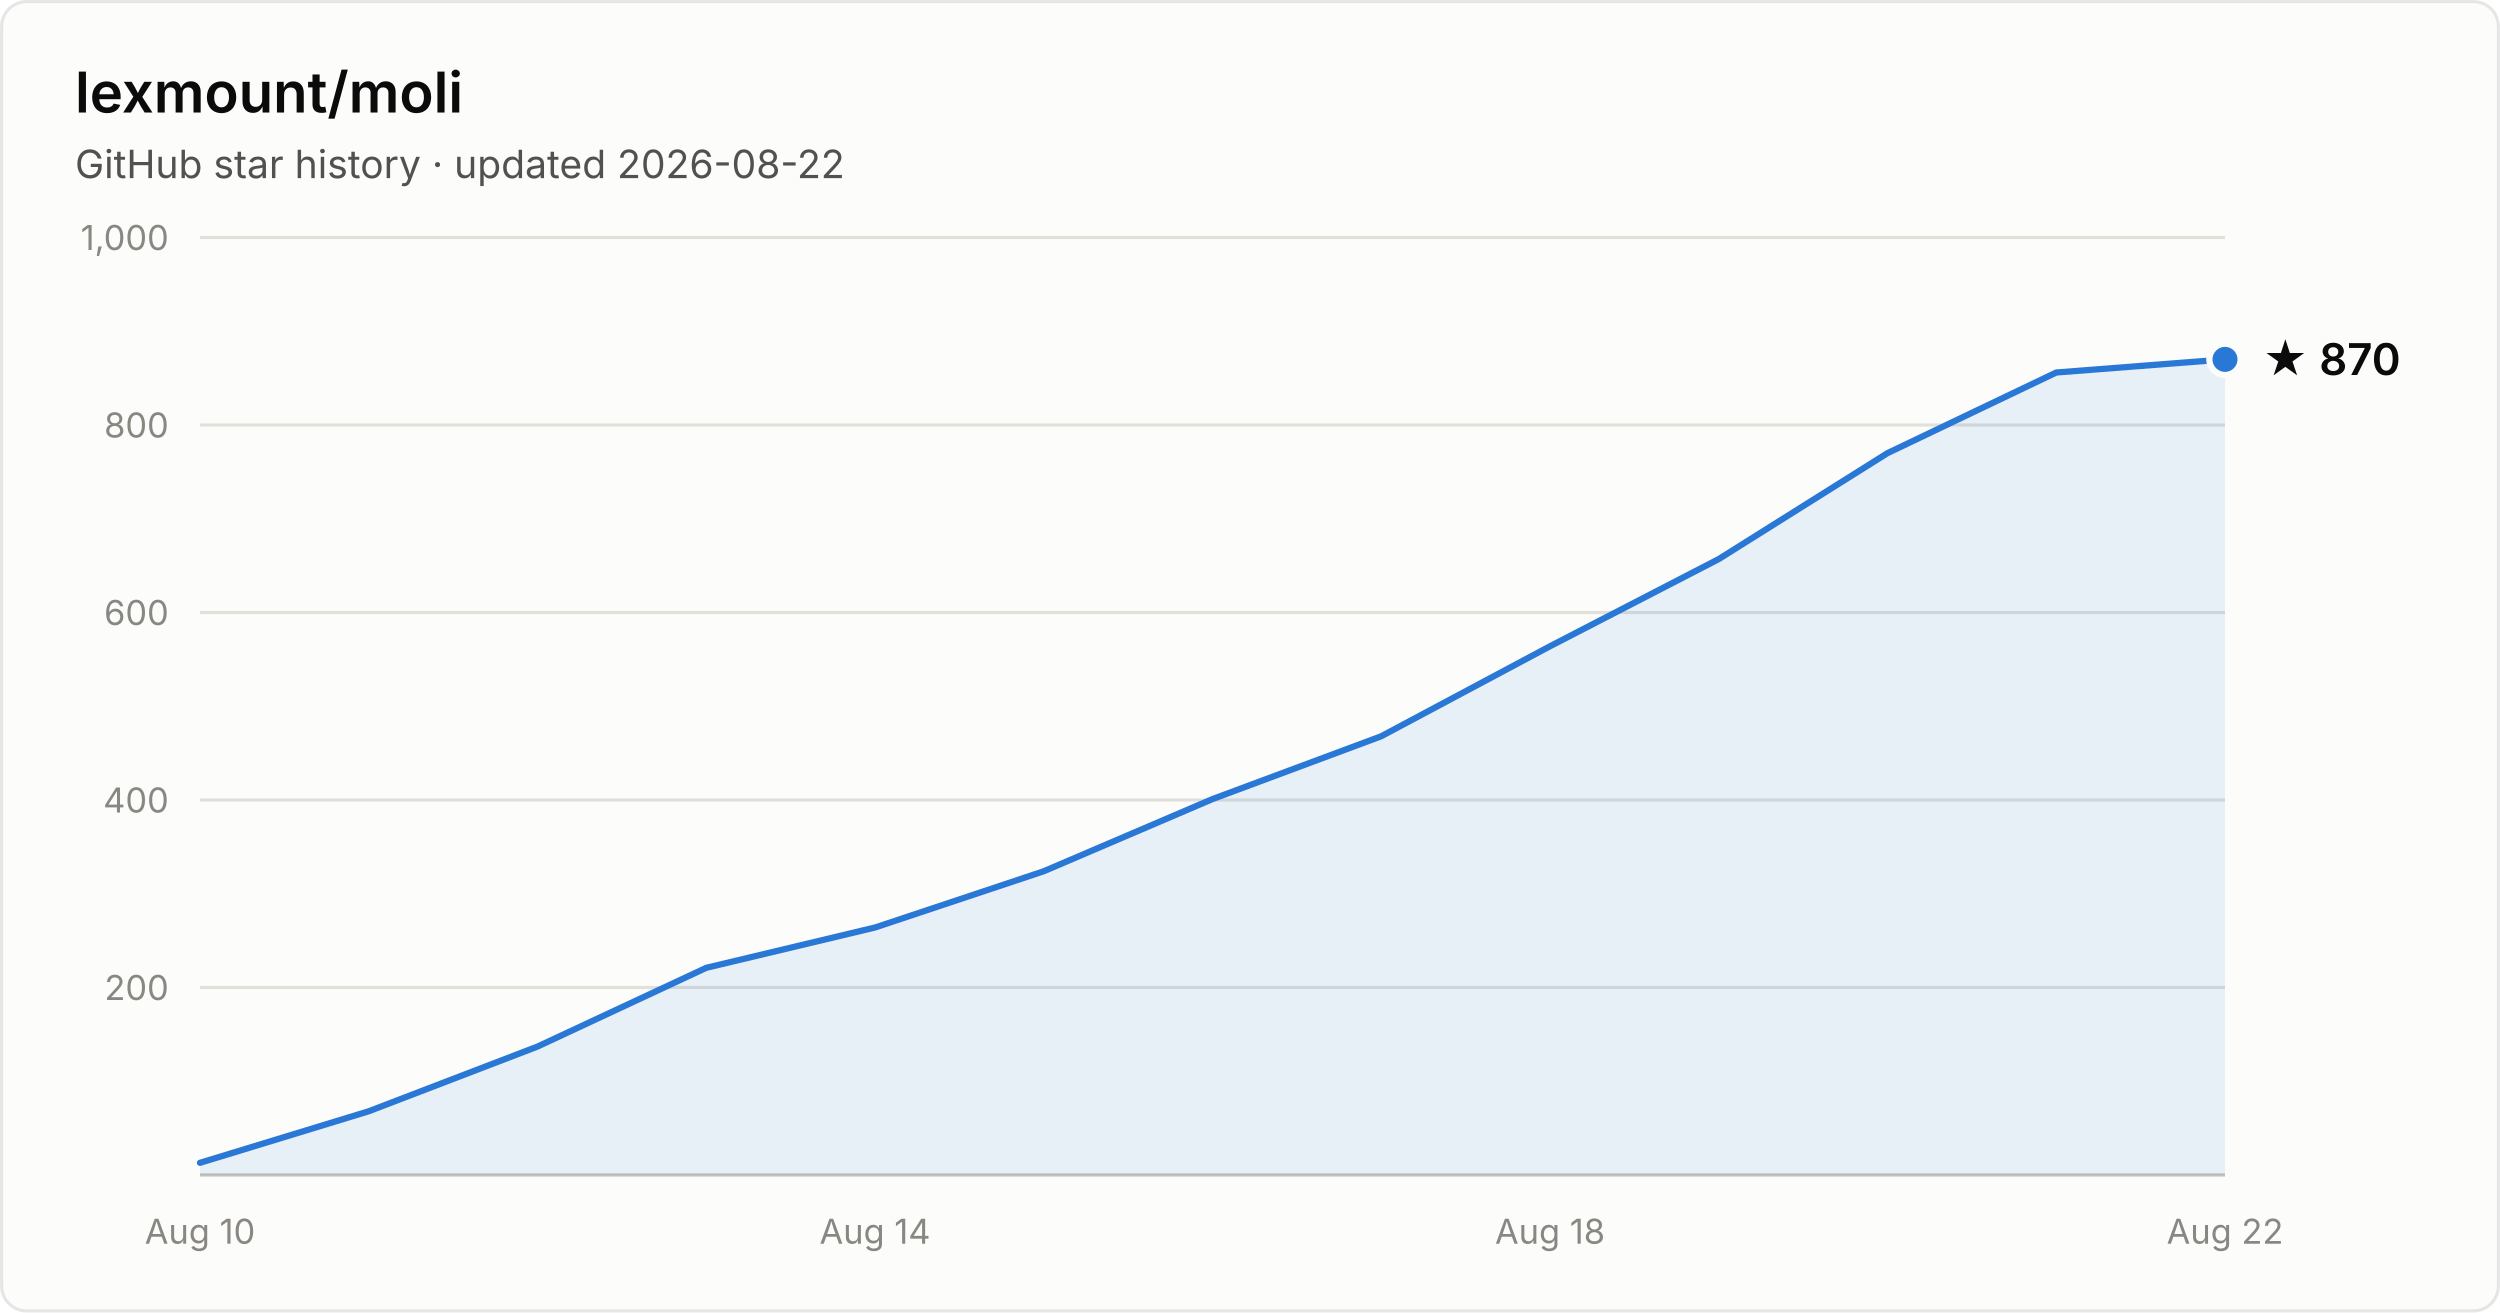
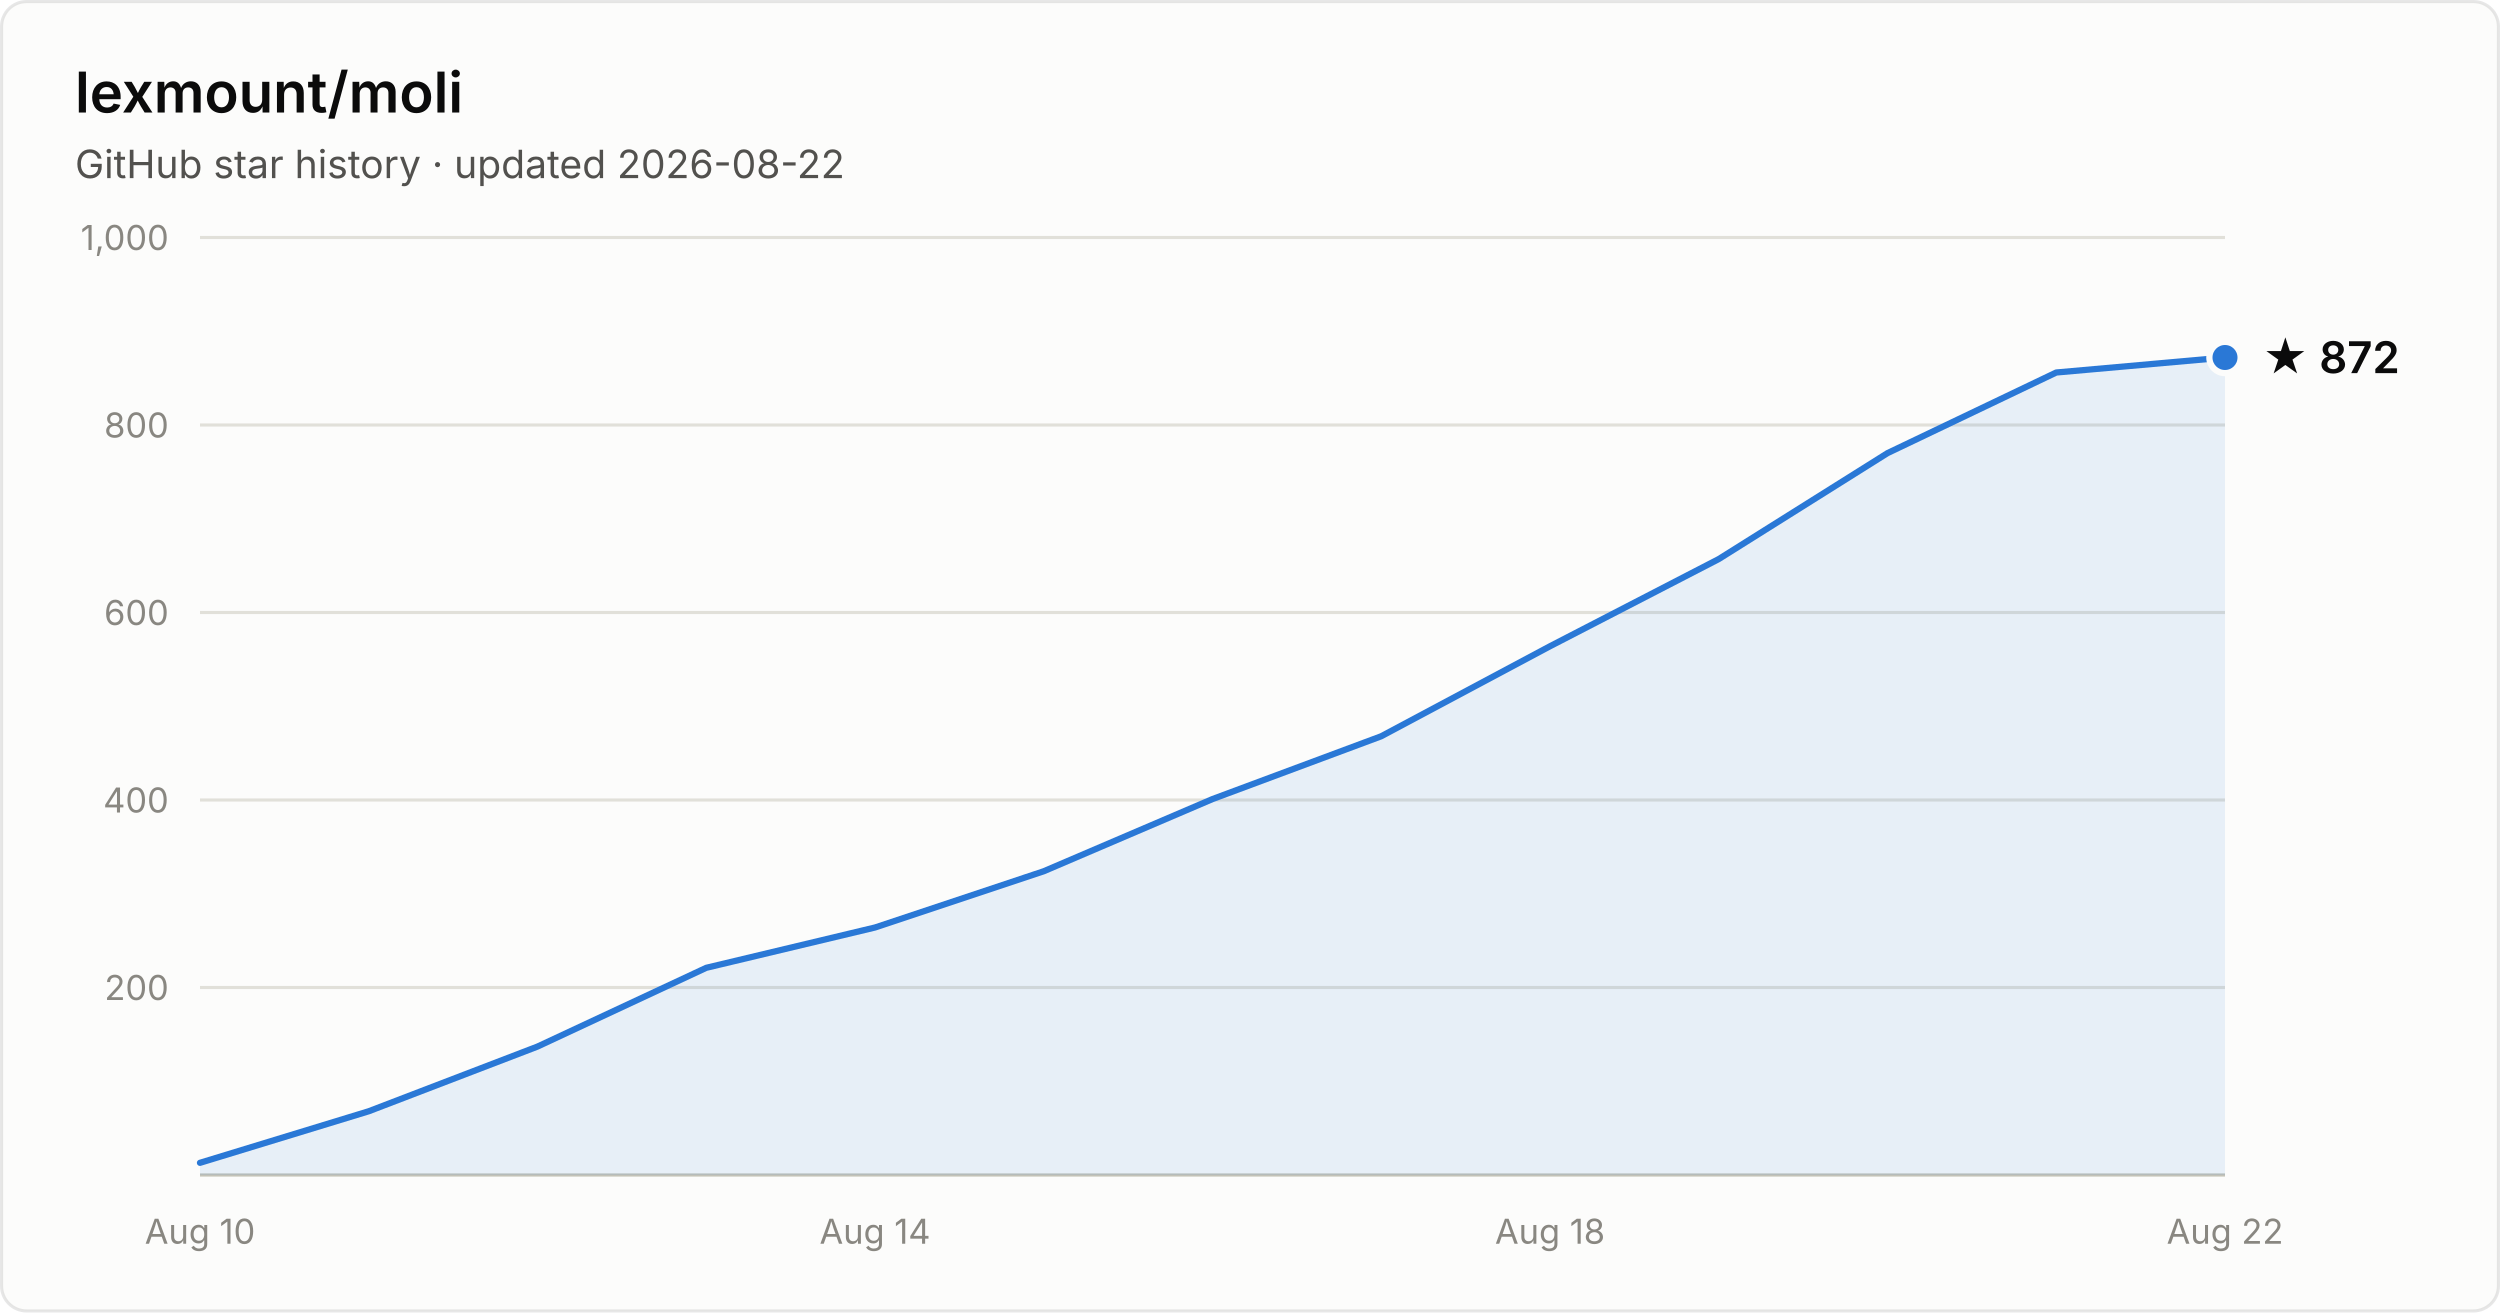
- <svg xmlns="http://www.w3.org/2000/svg" width="800" height="420" viewBox="0 0 800 420" font-family="system-ui, -apple-system, Segoe UI, sans-serif" role="img" aria-label="Star history of lexmount/moli: 870 stars as of 2026-08-22">
+ <svg xmlns="http://www.w3.org/2000/svg" width="800" height="420" viewBox="0 0 800 420" font-family="system-ui, -apple-system, Segoe UI, sans-serif" role="img" aria-label="Star history of lexmount/moli: 872 stars as of 2026-08-22">
  <rect x="0.5" y="0.5" width="799" height="419" rx="8" fill="#fcfcfb" stroke="rgba(11,11,11,0.10)" />
  <text x="24" y="36" fill="#0b0b0b" font-size="18" font-weight="600">lexmount/moli</text>
  <text x="24" y="57" fill="#52514e" font-size="12.5">GitHub star history · updated 2026-08-22</text>
  <line x1="64" y1="316.0" x2="712" y2="316.0" stroke="#e1e0d9" stroke-width="1" />
  <text x="54" y="320.0" text-anchor="end" fill="#898781" font-size="11" style="font-variant-numeric:tabular-nums">200</text>
  <line x1="64" y1="256.0" x2="712" y2="256.0" stroke="#e1e0d9" stroke-width="1" />
  <text x="54" y="260.0" text-anchor="end" fill="#898781" font-size="11" style="font-variant-numeric:tabular-nums">400</text>
  <line x1="64" y1="196.0" x2="712" y2="196.0" stroke="#e1e0d9" stroke-width="1" />
  <text x="54" y="200.0" text-anchor="end" fill="#898781" font-size="11" style="font-variant-numeric:tabular-nums">600</text>
  <line x1="64" y1="136.0" x2="712" y2="136.0" stroke="#e1e0d9" stroke-width="1" />
  <text x="54" y="140.0" text-anchor="end" fill="#898781" font-size="11" style="font-variant-numeric:tabular-nums">800</text>
  <line x1="64" y1="76.0" x2="712" y2="76.0" stroke="#e1e0d9" stroke-width="1" />
  <text x="54" y="80.0" text-anchor="end" fill="#898781" font-size="11" style="font-variant-numeric:tabular-nums">1,000</text>
  <line x1="64" y1="376" x2="712" y2="376" stroke="#c3c2b7" stroke-width="1" />
  <text x="64.0" y="398" text-anchor="middle" fill="#898781" font-size="11" style="font-variant-numeric:tabular-nums">Aug 10</text>
  <text x="280.0" y="398" text-anchor="middle" fill="#898781" font-size="11" style="font-variant-numeric:tabular-nums">Aug 14</text>
  <text x="496.0" y="398" text-anchor="middle" fill="#898781" font-size="11" style="font-variant-numeric:tabular-nums">Aug 18</text>
  <text x="712.0" y="398" text-anchor="middle" fill="#898781" font-size="11" style="font-variant-numeric:tabular-nums">Aug 22</text>
-   <path d="M64.0 372.1 L118.0 355.6 L172.0 334.9 L226.0 309.7 L280.0 296.8 L334.0 278.8 L388.0 255.7 L442.0 235.6 L496.0 206.8 L550.0 178.9 L604.0 145.0 L658.0 119.2 L712.0 115.0 L712.0 376 L64.0 376 Z" fill="#2a78d6" fill-opacity="0.1" />
-   <path d="M64.0 372.1 L118.0 355.6 L172.0 334.9 L226.0 309.7 L280.0 296.8 L334.0 278.8 L388.0 255.7 L442.0 235.6 L496.0 206.8 L550.0 178.9 L604.0 145.0 L658.0 119.2 L712.0 115.0" fill="none" stroke="#2a78d6" stroke-width="2" stroke-linejoin="round" stroke-linecap="round" />
-   <circle cx="712.0" cy="115.0" r="5" fill="#2a78d6" stroke="#fcfcfb" stroke-width="2" />
-   <text x="724.0" y="120.0" fill="#0b0b0b" font-size="14" font-weight="600">★ 870</text>
+   <path d="M64.0 372.1 L118.0 355.6 L172.0 334.9 L226.0 309.7 L280.0 296.8 L334.0 278.8 L388.0 255.7 L442.0 235.6 L496.0 206.8 L550.0 178.9 L604.0 145.0 L658.0 119.2 L712.0 114.4 L712.0 376 L64.0 376 Z" fill="#2a78d6" fill-opacity="0.1" />
+   <path d="M64.0 372.1 L118.0 355.6 L172.0 334.9 L226.0 309.7 L280.0 296.8 L334.0 278.8 L388.0 255.7 L442.0 235.6 L496.0 206.8 L550.0 178.9 L604.0 145.0 L658.0 119.2 L712.0 114.4" fill="none" stroke="#2a78d6" stroke-width="2" stroke-linejoin="round" stroke-linecap="round" />
+   <circle cx="712.0" cy="114.4" r="5" fill="#2a78d6" stroke="#fcfcfb" stroke-width="2" />
+   <text x="724.0" y="119.4" fill="#0b0b0b" font-size="14" font-weight="600">★ 872</text>
</svg>
